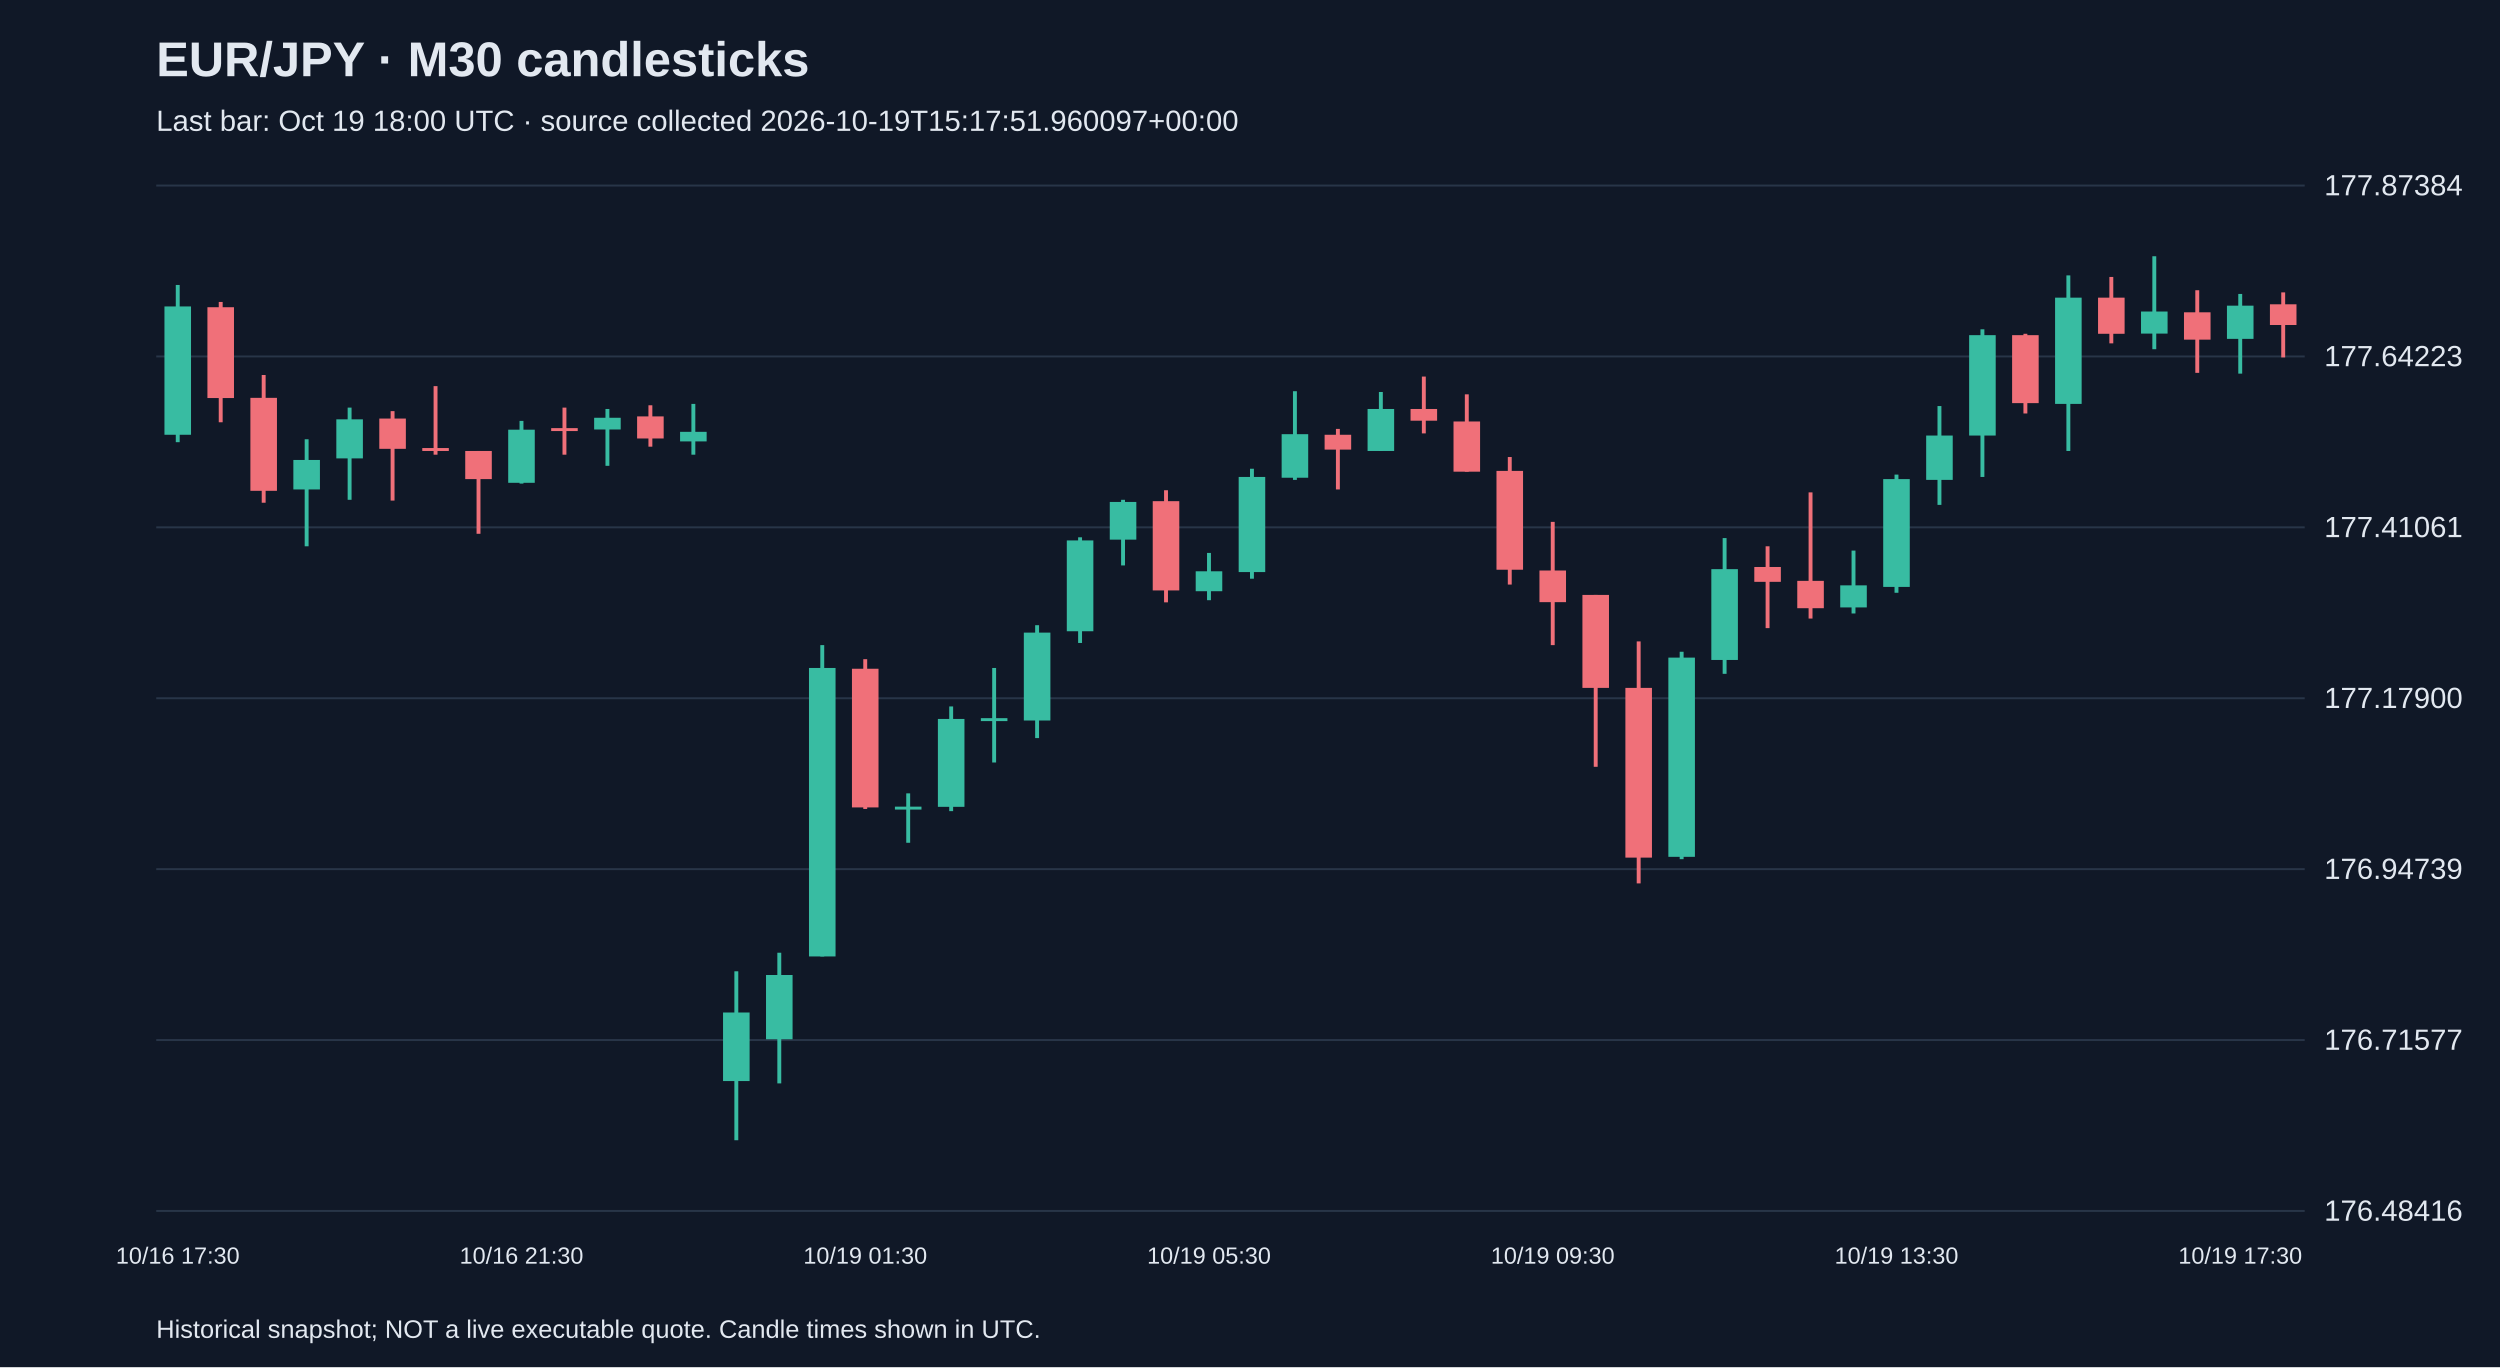
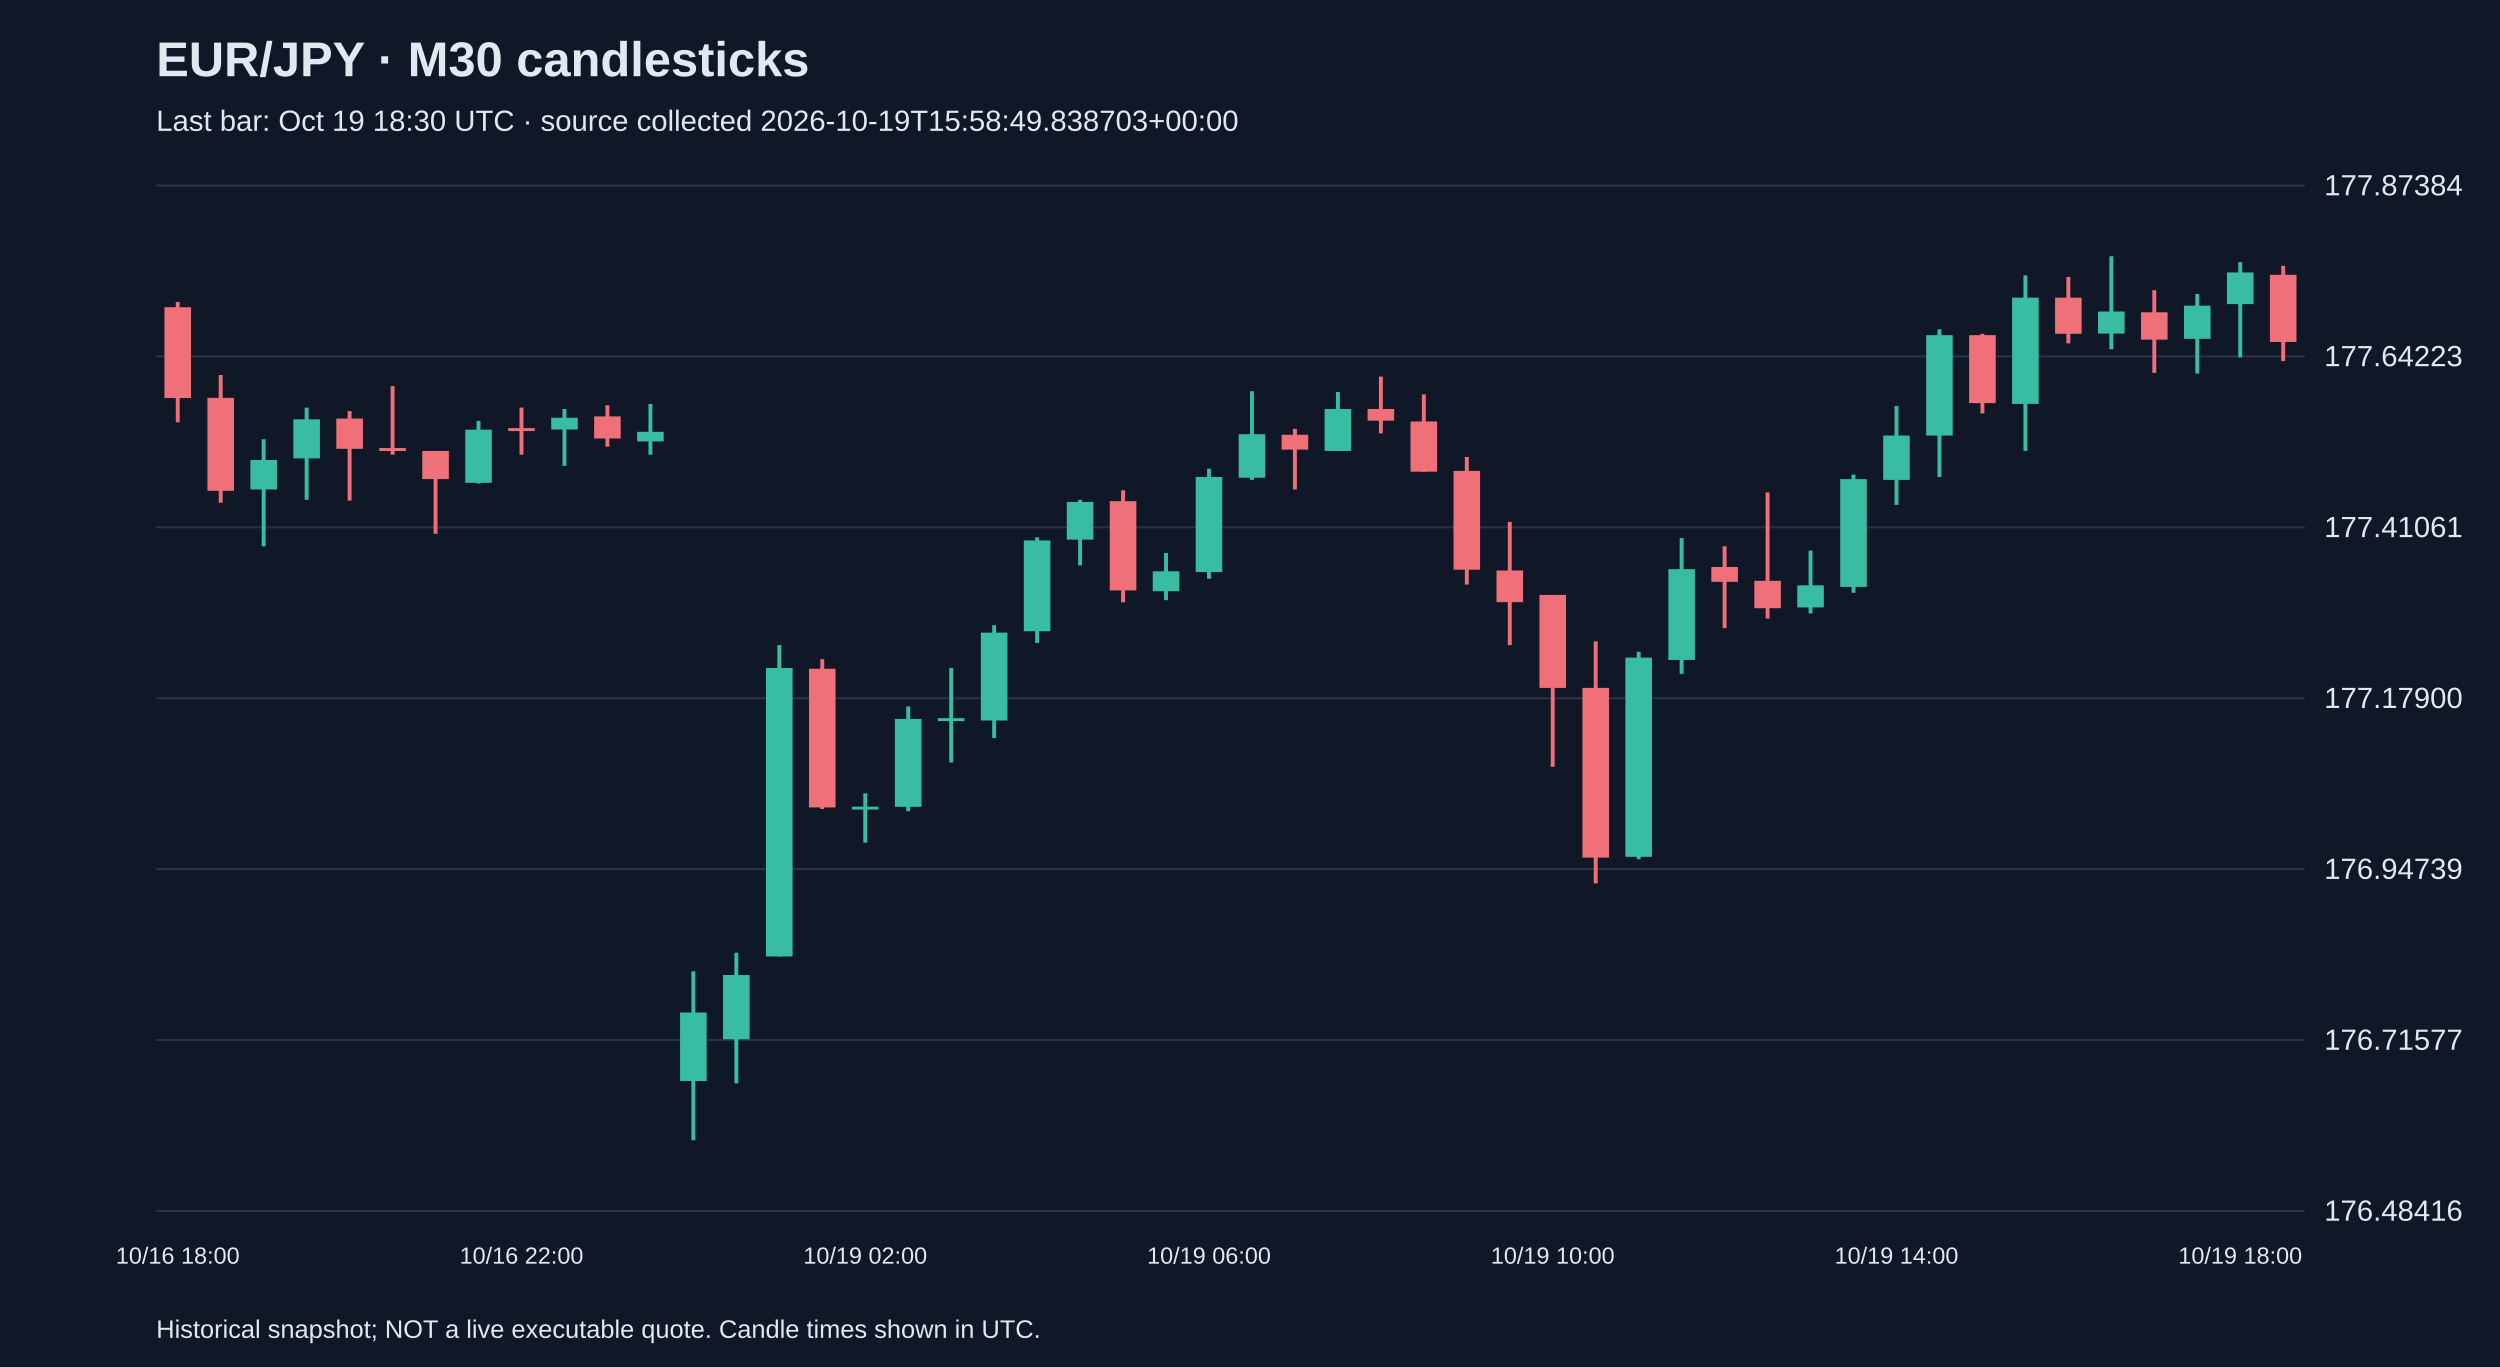
<svg xmlns="http://www.w3.org/2000/svg" viewBox="0 0 1280 700">
  <rect width="100%" height="100%" fill="#101827" />
  <style>text{font-family:Arial,sans-serif;fill:#e2e8f0}</style>
  <text x="80" y="39" font-size="25" font-weight="bold">EUR/JPY · M30 candlesticks</text>
-   <text x="80" y="67" font-size="15" fill="#a6b1c5">Last bar: Oct 19 18:00 UTC · source collected 2026-10-19T15:17:51.960097+00:00</text>
+   <text x="80" y="67" font-size="15" fill="#a6b1c5">Last bar: Oct 19 18:30 UTC · source collected 2026-10-19T15:58:49.838703+00:00</text>
  <line x1="80" y1="620.0" x2="1180" y2="620.0" stroke="#283548" />
  <text x="1190" y="625.0" font-size="15">176.48416</text>
  <line x1="80" y1="532.5" x2="1180" y2="532.5" stroke="#283548" />
  <text x="1190" y="537.5" font-size="15">176.71577</text>
  <line x1="80" y1="445.0" x2="1180" y2="445.0" stroke="#283548" />
  <text x="1190" y="450.0" font-size="15">176.94739</text>
  <line x1="80" y1="357.5" x2="1180" y2="357.5" stroke="#283548" />
  <text x="1190" y="362.5" font-size="15">177.17900</text>
  <line x1="80" y1="270.0" x2="1180" y2="270.0" stroke="#283548" />
  <text x="1190" y="275.0" font-size="15">177.41061</text>
  <line x1="80" y1="182.5" x2="1180" y2="182.5" stroke="#283548" />
  <text x="1190" y="187.5" font-size="15">177.64223</text>
  <line x1="80" y1="95.0" x2="1180" y2="95.0" stroke="#283548" />
  <text x="1190" y="100.0" font-size="15">177.87384</text>
-   <line x1="91.0" y1="145.9" x2="91.0" y2="226.4" stroke="#38bca2" stroke-width="2" />
-   <rect x="84.2" y="156.9" width="13.6" height="65.7" fill="#38bca2" />
-   <text x="91.0" y="647" text-anchor="middle" font-size="12">10/16 17:30</text>
-   <line x1="113.0" y1="154.6" x2="113.0" y2="216.2" stroke="#f07079" stroke-width="2" />
-   <rect x="106.2" y="157.3" width="13.6" height="46.5" fill="#f07079" />
-   <line x1="135.0" y1="192.0" x2="135.0" y2="257.4" stroke="#f07079" stroke-width="2" />
-   <rect x="128.2" y="203.7" width="13.6" height="47.6" fill="#f07079" />
-   <line x1="157.0" y1="224.9" x2="157.0" y2="279.7" stroke="#38bca2" stroke-width="2" />
-   <rect x="150.2" y="235.5" width="13.6" height="15.1" fill="#38bca2" />
-   <line x1="179.0" y1="208.7" x2="179.0" y2="255.9" stroke="#38bca2" stroke-width="2" />
-   <rect x="172.2" y="214.7" width="13.6" height="20.0" fill="#38bca2" />
-   <line x1="201.0" y1="210.5" x2="201.0" y2="256.3" stroke="#f07079" stroke-width="2" />
-   <rect x="194.2" y="214.3" width="13.6" height="15.5" fill="#f07079" />
-   <line x1="223.0" y1="197.7" x2="223.0" y2="232.8" stroke="#f07079" stroke-width="2" />
-   <rect x="216.2" y="229.4" width="13.6" height="1.5" fill="#f07079" />
-   <line x1="245.0" y1="230.9" x2="245.0" y2="273.3" stroke="#f07079" stroke-width="2" />
-   <rect x="238.2" y="230.9" width="13.6" height="14.4" fill="#f07079" />
-   <line x1="267.0" y1="215.5" x2="267.0" y2="247.6" stroke="#38bca2" stroke-width="2" />
-   <rect x="260.2" y="220.0" width="13.6" height="27.2" fill="#38bca2" />
-   <text x="267.0" y="647" text-anchor="middle" font-size="12">10/16 21:30</text>
-   <line x1="289.0" y1="208.7" x2="289.0" y2="232.8" stroke="#f07079" stroke-width="2" />
-   <rect x="282.2" y="219.2" width="13.6" height="1.5" fill="#f07079" />
-   <line x1="311.0" y1="209.4" x2="311.0" y2="238.5" stroke="#38bca2" stroke-width="2" />
-   <rect x="304.2" y="213.9" width="13.6" height="6.0" fill="#38bca2" />
-   <line x1="333.0" y1="207.5" x2="333.0" y2="228.7" stroke="#f07079" stroke-width="2" />
-   <rect x="326.2" y="213.2" width="13.6" height="11.3" fill="#f07079" />
-   <line x1="355.0" y1="206.8" x2="355.0" y2="232.8" stroke="#38bca2" stroke-width="2" />
-   <rect x="348.2" y="221.1" width="13.6" height="4.9" fill="#38bca2" />
-   <line x1="377.0" y1="497.3" x2="377.0" y2="583.8" stroke="#38bca2" stroke-width="2" />
-   <rect x="370.2" y="518.4" width="13.6" height="35.1" fill="#38bca2" />
-   <line x1="399.0" y1="487.8" x2="399.0" y2="554.7" stroke="#38bca2" stroke-width="2" />
-   <rect x="392.2" y="499.2" width="13.6" height="32.9" fill="#38bca2" />
-   <line x1="421.0" y1="330.3" x2="421.0" y2="489.7" stroke="#38bca2" stroke-width="2" />
-   <rect x="414.2" y="342.0" width="13.6" height="147.7" fill="#38bca2" />
-   <line x1="443.0" y1="337.5" x2="443.0" y2="414.2" stroke="#f07079" stroke-width="2" />
-   <rect x="436.2" y="342.4" width="13.6" height="71.0" fill="#f07079" />
-   <text x="443.0" y="647" text-anchor="middle" font-size="12">10/19 01:30</text>
-   <line x1="465.0" y1="406.2" x2="465.0" y2="431.5" stroke="#38bca2" stroke-width="2" />
-   <rect x="458.2" y="413.0" width="13.6" height="1.5" fill="#38bca2" />
-   <line x1="487.0" y1="361.7" x2="487.0" y2="415.3" stroke="#38bca2" stroke-width="2" />
-   <rect x="480.2" y="368.1" width="13.6" height="45.0" fill="#38bca2" />
-   <line x1="509.0" y1="342.0" x2="509.0" y2="390.4" stroke="#38bca2" stroke-width="2" />
-   <rect x="502.2" y="367.7" width="13.6" height="1.5" fill="#38bca2" />
-   <line x1="531.0" y1="320.1" x2="531.0" y2="377.9" stroke="#38bca2" stroke-width="2" />
-   <rect x="524.2" y="323.9" width="13.6" height="45.0" fill="#38bca2" />
-   <line x1="553.0" y1="275.1" x2="553.0" y2="329.2" stroke="#38bca2" stroke-width="2" />
-   <rect x="546.2" y="276.7" width="13.6" height="46.5" fill="#38bca2" />
-   <line x1="575.0" y1="255.9" x2="575.0" y2="289.5" stroke="#38bca2" stroke-width="2" />
-   <rect x="568.2" y="257.0" width="13.6" height="19.3" fill="#38bca2" />
-   <line x1="597.0" y1="251.0" x2="597.0" y2="308.4" stroke="#f07079" stroke-width="2" />
-   <rect x="590.2" y="256.6" width="13.6" height="45.7" fill="#f07079" />
-   <line x1="619.0" y1="283.1" x2="619.0" y2="307.3" stroke="#38bca2" stroke-width="2" />
-   <rect x="612.2" y="292.5" width="13.6" height="10.2" fill="#38bca2" />
-   <text x="619.0" y="647" text-anchor="middle" font-size="12">10/19 05:30</text>
-   <line x1="641.0" y1="240.0" x2="641.0" y2="296.3" stroke="#38bca2" stroke-width="2" />
-   <rect x="634.2" y="244.2" width="13.6" height="48.7" fill="#38bca2" />
-   <line x1="663.0" y1="200.3" x2="663.0" y2="245.7" stroke="#38bca2" stroke-width="2" />
-   <rect x="656.2" y="222.3" width="13.6" height="22.3" fill="#38bca2" />
-   <line x1="685.0" y1="219.6" x2="685.0" y2="250.6" stroke="#f07079" stroke-width="2" />
-   <rect x="678.2" y="222.6" width="13.6" height="7.6" fill="#f07079" />
-   <line x1="707.0" y1="200.7" x2="707.0" y2="230.9" stroke="#38bca2" stroke-width="2" />
-   <rect x="700.2" y="209.4" width="13.6" height="21.5" fill="#38bca2" />
-   <line x1="729.0" y1="192.8" x2="729.0" y2="221.9" stroke="#f07079" stroke-width="2" />
-   <rect x="722.2" y="209.4" width="13.6" height="6.0" fill="#f07079" />
-   <line x1="751.0" y1="201.9" x2="751.0" y2="241.5" stroke="#f07079" stroke-width="2" />
-   <rect x="744.2" y="215.8" width="13.6" height="25.7" fill="#f07079" />
-   <line x1="773.0" y1="234.0" x2="773.0" y2="299.3" stroke="#f07079" stroke-width="2" />
-   <rect x="766.2" y="241.1" width="13.6" height="50.6" fill="#f07079" />
-   <line x1="795.0" y1="267.2" x2="795.0" y2="330.3" stroke="#f07079" stroke-width="2" />
-   <rect x="788.2" y="292.1" width="13.6" height="16.2" fill="#f07079" />
-   <text x="795.0" y="647" text-anchor="middle" font-size="12">10/19 09:30</text>
-   <line x1="817.0" y1="304.6" x2="817.0" y2="392.6" stroke="#f07079" stroke-width="2" />
-   <rect x="810.2" y="304.6" width="13.6" height="47.6" fill="#f07079" />
-   <line x1="839.0" y1="328.4" x2="839.0" y2="452.3" stroke="#f07079" stroke-width="2" />
-   <rect x="832.2" y="352.2" width="13.6" height="86.9" fill="#f07079" />
-   <line x1="861.0" y1="333.7" x2="861.0" y2="439.9" stroke="#38bca2" stroke-width="2" />
-   <rect x="854.2" y="336.7" width="13.6" height="102.0" fill="#38bca2" />
-   <line x1="883.0" y1="275.5" x2="883.0" y2="345.0" stroke="#38bca2" stroke-width="2" />
-   <rect x="876.2" y="291.4" width="13.6" height="46.5" fill="#38bca2" />
-   <line x1="905.0" y1="279.7" x2="905.0" y2="321.6" stroke="#f07079" stroke-width="2" />
-   <rect x="898.2" y="290.3" width="13.6" height="7.6" fill="#f07079" />
-   <line x1="927.0" y1="252.1" x2="927.0" y2="316.7" stroke="#f07079" stroke-width="2" />
-   <rect x="920.2" y="297.4" width="13.6" height="14.0" fill="#f07079" />
-   <line x1="949.0" y1="281.9" x2="949.0" y2="314.1" stroke="#38bca2" stroke-width="2" />
-   <rect x="942.2" y="299.7" width="13.6" height="11.3" fill="#38bca2" />
-   <line x1="971.0" y1="243.0" x2="971.0" y2="303.5" stroke="#38bca2" stroke-width="2" />
-   <rect x="964.2" y="245.3" width="13.6" height="55.2" fill="#38bca2" />
-   <text x="971.0" y="647" text-anchor="middle" font-size="12">10/19 13:30</text>
-   <line x1="993.0" y1="207.9" x2="993.0" y2="258.5" stroke="#38bca2" stroke-width="2" />
-   <rect x="986.2" y="223.0" width="13.6" height="22.7" fill="#38bca2" />
-   <line x1="1015.0" y1="168.6" x2="1015.0" y2="244.2" stroke="#38bca2" stroke-width="2" />
-   <rect x="1008.2" y="171.6" width="13.6" height="51.4" fill="#38bca2" />
-   <line x1="1037.0" y1="170.9" x2="1037.0" y2="211.7" stroke="#f07079" stroke-width="2" />
-   <rect x="1030.2" y="171.6" width="13.6" height="34.8" fill="#f07079" />
-   <line x1="1059.0" y1="141.0" x2="1059.0" y2="230.9" stroke="#38bca2" stroke-width="2" />
-   <rect x="1052.2" y="152.4" width="13.6" height="54.4" fill="#38bca2" />
-   <line x1="1081.0" y1="141.8" x2="1081.0" y2="175.8" stroke="#f07079" stroke-width="2" />
-   <rect x="1074.2" y="152.4" width="13.6" height="18.5" fill="#f07079" />
-   <line x1="1103.0" y1="131.2" x2="1103.0" y2="178.8" stroke="#38bca2" stroke-width="2" />
-   <rect x="1096.2" y="159.5" width="13.6" height="11.3" fill="#38bca2" />
-   <line x1="1125.0" y1="148.6" x2="1125.0" y2="190.9" stroke="#f07079" stroke-width="2" />
-   <rect x="1118.2" y="159.9" width="13.6" height="14.0" fill="#f07079" />
-   <line x1="1147.0" y1="150.5" x2="1147.0" y2="191.3" stroke="#38bca2" stroke-width="2" />
-   <rect x="1140.2" y="156.5" width="13.6" height="17.0" fill="#38bca2" />
-   <text x="1147.0" y="647" text-anchor="middle" font-size="12">10/19 17:30</text>
-   <line x1="1169.0" y1="149.7" x2="1169.0" y2="183.0" stroke="#f07079" stroke-width="2" />
-   <rect x="1162.2" y="155.8" width="13.6" height="10.6" fill="#f07079" />
+   <line x1="91.0" y1="154.6" x2="91.0" y2="216.2" stroke="#f07079" stroke-width="2" />
+   <rect x="84.2" y="157.3" width="13.6" height="46.5" fill="#f07079" />
+   <text x="91.0" y="647" text-anchor="middle" font-size="12">10/16 18:00</text>
+   <line x1="113.0" y1="192.0" x2="113.0" y2="257.4" stroke="#f07079" stroke-width="2" />
+   <rect x="106.2" y="203.7" width="13.6" height="47.6" fill="#f07079" />
+   <line x1="135.0" y1="224.9" x2="135.0" y2="279.7" stroke="#38bca2" stroke-width="2" />
+   <rect x="128.2" y="235.5" width="13.6" height="15.1" fill="#38bca2" />
+   <line x1="157.0" y1="208.7" x2="157.0" y2="255.9" stroke="#38bca2" stroke-width="2" />
+   <rect x="150.2" y="214.7" width="13.6" height="20.0" fill="#38bca2" />
+   <line x1="179.0" y1="210.5" x2="179.0" y2="256.3" stroke="#f07079" stroke-width="2" />
+   <rect x="172.2" y="214.3" width="13.6" height="15.5" fill="#f07079" />
+   <line x1="201.0" y1="197.7" x2="201.0" y2="232.8" stroke="#f07079" stroke-width="2" />
+   <rect x="194.2" y="229.4" width="13.6" height="1.5" fill="#f07079" />
+   <line x1="223.0" y1="230.9" x2="223.0" y2="273.3" stroke="#f07079" stroke-width="2" />
+   <rect x="216.2" y="230.9" width="13.6" height="14.4" fill="#f07079" />
+   <line x1="245.0" y1="215.5" x2="245.0" y2="247.6" stroke="#38bca2" stroke-width="2" />
+   <rect x="238.2" y="220.0" width="13.6" height="27.2" fill="#38bca2" />
+   <line x1="267.0" y1="208.7" x2="267.0" y2="232.8" stroke="#f07079" stroke-width="2" />
+   <rect x="260.2" y="219.2" width="13.6" height="1.5" fill="#f07079" />
+   <text x="267.0" y="647" text-anchor="middle" font-size="12">10/16 22:00</text>
+   <line x1="289.0" y1="209.4" x2="289.0" y2="238.5" stroke="#38bca2" stroke-width="2" />
+   <rect x="282.2" y="213.9" width="13.6" height="6.0" fill="#38bca2" />
+   <line x1="311.0" y1="207.5" x2="311.0" y2="228.7" stroke="#f07079" stroke-width="2" />
+   <rect x="304.2" y="213.2" width="13.6" height="11.3" fill="#f07079" />
+   <line x1="333.0" y1="206.8" x2="333.0" y2="232.8" stroke="#38bca2" stroke-width="2" />
+   <rect x="326.2" y="221.1" width="13.6" height="4.9" fill="#38bca2" />
+   <line x1="355.0" y1="497.3" x2="355.0" y2="583.8" stroke="#38bca2" stroke-width="2" />
+   <rect x="348.2" y="518.4" width="13.6" height="35.1" fill="#38bca2" />
+   <line x1="377.0" y1="487.8" x2="377.0" y2="554.7" stroke="#38bca2" stroke-width="2" />
+   <rect x="370.2" y="499.2" width="13.6" height="32.9" fill="#38bca2" />
+   <line x1="399.0" y1="330.3" x2="399.0" y2="489.7" stroke="#38bca2" stroke-width="2" />
+   <rect x="392.2" y="342.0" width="13.6" height="147.7" fill="#38bca2" />
+   <line x1="421.0" y1="337.5" x2="421.0" y2="414.2" stroke="#f07079" stroke-width="2" />
+   <rect x="414.2" y="342.4" width="13.6" height="71.0" fill="#f07079" />
+   <line x1="443.0" y1="406.2" x2="443.0" y2="431.5" stroke="#38bca2" stroke-width="2" />
+   <rect x="436.2" y="413.0" width="13.6" height="1.5" fill="#38bca2" />
+   <text x="443.0" y="647" text-anchor="middle" font-size="12">10/19 02:00</text>
+   <line x1="465.0" y1="361.7" x2="465.0" y2="415.3" stroke="#38bca2" stroke-width="2" />
+   <rect x="458.2" y="368.1" width="13.6" height="45.0" fill="#38bca2" />
+   <line x1="487.0" y1="342.0" x2="487.0" y2="390.4" stroke="#38bca2" stroke-width="2" />
+   <rect x="480.2" y="367.7" width="13.6" height="1.5" fill="#38bca2" />
+   <line x1="509.0" y1="320.1" x2="509.0" y2="377.9" stroke="#38bca2" stroke-width="2" />
+   <rect x="502.2" y="323.9" width="13.6" height="45.0" fill="#38bca2" />
+   <line x1="531.0" y1="275.1" x2="531.0" y2="329.2" stroke="#38bca2" stroke-width="2" />
+   <rect x="524.2" y="276.7" width="13.6" height="46.5" fill="#38bca2" />
+   <line x1="553.0" y1="255.9" x2="553.0" y2="289.5" stroke="#38bca2" stroke-width="2" />
+   <rect x="546.2" y="257.0" width="13.6" height="19.3" fill="#38bca2" />
+   <line x1="575.0" y1="251.0" x2="575.0" y2="308.4" stroke="#f07079" stroke-width="2" />
+   <rect x="568.2" y="256.6" width="13.6" height="45.7" fill="#f07079" />
+   <line x1="597.0" y1="283.1" x2="597.0" y2="307.3" stroke="#38bca2" stroke-width="2" />
+   <rect x="590.2" y="292.5" width="13.6" height="10.2" fill="#38bca2" />
+   <line x1="619.0" y1="240.0" x2="619.0" y2="296.3" stroke="#38bca2" stroke-width="2" />
+   <rect x="612.2" y="244.2" width="13.6" height="48.7" fill="#38bca2" />
+   <text x="619.0" y="647" text-anchor="middle" font-size="12">10/19 06:00</text>
+   <line x1="641.0" y1="200.3" x2="641.0" y2="245.7" stroke="#38bca2" stroke-width="2" />
+   <rect x="634.2" y="222.3" width="13.6" height="22.3" fill="#38bca2" />
+   <line x1="663.0" y1="219.6" x2="663.0" y2="250.6" stroke="#f07079" stroke-width="2" />
+   <rect x="656.2" y="222.6" width="13.6" height="7.6" fill="#f07079" />
+   <line x1="685.0" y1="200.7" x2="685.0" y2="230.9" stroke="#38bca2" stroke-width="2" />
+   <rect x="678.2" y="209.4" width="13.6" height="21.5" fill="#38bca2" />
+   <line x1="707.0" y1="192.8" x2="707.0" y2="221.9" stroke="#f07079" stroke-width="2" />
+   <rect x="700.2" y="209.4" width="13.6" height="6.0" fill="#f07079" />
+   <line x1="729.0" y1="201.9" x2="729.0" y2="241.5" stroke="#f07079" stroke-width="2" />
+   <rect x="722.2" y="215.8" width="13.6" height="25.7" fill="#f07079" />
+   <line x1="751.0" y1="234.0" x2="751.0" y2="299.3" stroke="#f07079" stroke-width="2" />
+   <rect x="744.2" y="241.1" width="13.6" height="50.6" fill="#f07079" />
+   <line x1="773.0" y1="267.2" x2="773.0" y2="330.3" stroke="#f07079" stroke-width="2" />
+   <rect x="766.2" y="292.1" width="13.6" height="16.2" fill="#f07079" />
+   <line x1="795.0" y1="304.6" x2="795.0" y2="392.6" stroke="#f07079" stroke-width="2" />
+   <rect x="788.2" y="304.6" width="13.6" height="47.6" fill="#f07079" />
+   <text x="795.0" y="647" text-anchor="middle" font-size="12">10/19 10:00</text>
+   <line x1="817.0" y1="328.4" x2="817.0" y2="452.3" stroke="#f07079" stroke-width="2" />
+   <rect x="810.2" y="352.2" width="13.6" height="86.9" fill="#f07079" />
+   <line x1="839.0" y1="333.7" x2="839.0" y2="439.9" stroke="#38bca2" stroke-width="2" />
+   <rect x="832.2" y="336.7" width="13.6" height="102.0" fill="#38bca2" />
+   <line x1="861.0" y1="275.5" x2="861.0" y2="345.0" stroke="#38bca2" stroke-width="2" />
+   <rect x="854.2" y="291.4" width="13.6" height="46.5" fill="#38bca2" />
+   <line x1="883.0" y1="279.7" x2="883.0" y2="321.6" stroke="#f07079" stroke-width="2" />
+   <rect x="876.2" y="290.3" width="13.6" height="7.6" fill="#f07079" />
+   <line x1="905.0" y1="252.1" x2="905.0" y2="316.7" stroke="#f07079" stroke-width="2" />
+   <rect x="898.2" y="297.4" width="13.6" height="14.0" fill="#f07079" />
+   <line x1="927.0" y1="281.9" x2="927.0" y2="314.1" stroke="#38bca2" stroke-width="2" />
+   <rect x="920.2" y="299.7" width="13.6" height="11.3" fill="#38bca2" />
+   <line x1="949.0" y1="243.0" x2="949.0" y2="303.5" stroke="#38bca2" stroke-width="2" />
+   <rect x="942.2" y="245.3" width="13.6" height="55.2" fill="#38bca2" />
+   <line x1="971.0" y1="207.9" x2="971.0" y2="258.5" stroke="#38bca2" stroke-width="2" />
+   <rect x="964.2" y="223.0" width="13.6" height="22.7" fill="#38bca2" />
+   <text x="971.0" y="647" text-anchor="middle" font-size="12">10/19 14:00</text>
+   <line x1="993.0" y1="168.6" x2="993.0" y2="244.2" stroke="#38bca2" stroke-width="2" />
+   <rect x="986.2" y="171.6" width="13.6" height="51.4" fill="#38bca2" />
+   <line x1="1015.0" y1="170.9" x2="1015.0" y2="211.7" stroke="#f07079" stroke-width="2" />
+   <rect x="1008.2" y="171.6" width="13.6" height="34.8" fill="#f07079" />
+   <line x1="1037.0" y1="141.0" x2="1037.0" y2="230.9" stroke="#38bca2" stroke-width="2" />
+   <rect x="1030.2" y="152.4" width="13.6" height="54.4" fill="#38bca2" />
+   <line x1="1059.0" y1="141.8" x2="1059.0" y2="175.8" stroke="#f07079" stroke-width="2" />
+   <rect x="1052.2" y="152.4" width="13.6" height="18.5" fill="#f07079" />
+   <line x1="1081.0" y1="131.2" x2="1081.0" y2="178.8" stroke="#38bca2" stroke-width="2" />
+   <rect x="1074.2" y="159.5" width="13.6" height="11.3" fill="#38bca2" />
+   <line x1="1103.0" y1="148.6" x2="1103.0" y2="190.9" stroke="#f07079" stroke-width="2" />
+   <rect x="1096.2" y="159.9" width="13.6" height="14.0" fill="#f07079" />
+   <line x1="1125.0" y1="150.5" x2="1125.0" y2="191.3" stroke="#38bca2" stroke-width="2" />
+   <rect x="1118.2" y="156.5" width="13.6" height="17.0" fill="#38bca2" />
+   <line x1="1147.0" y1="134.2" x2="1147.0" y2="183.0" stroke="#38bca2" stroke-width="2" />
+   <rect x="1140.2" y="139.5" width="13.6" height="16.2" fill="#38bca2" />
+   <text x="1147.0" y="647" text-anchor="middle" font-size="12">10/19 18:00</text>
+   <line x1="1169.0" y1="136.1" x2="1169.0" y2="184.9" stroke="#f07079" stroke-width="2" />
+   <rect x="1162.2" y="140.7" width="13.6" height="34.4" fill="#f07079" />
  <text x="80" y="685" font-size="13">Historical snapshot; NOT a live executable quote. Candle times shown in UTC.</text>
</svg>
